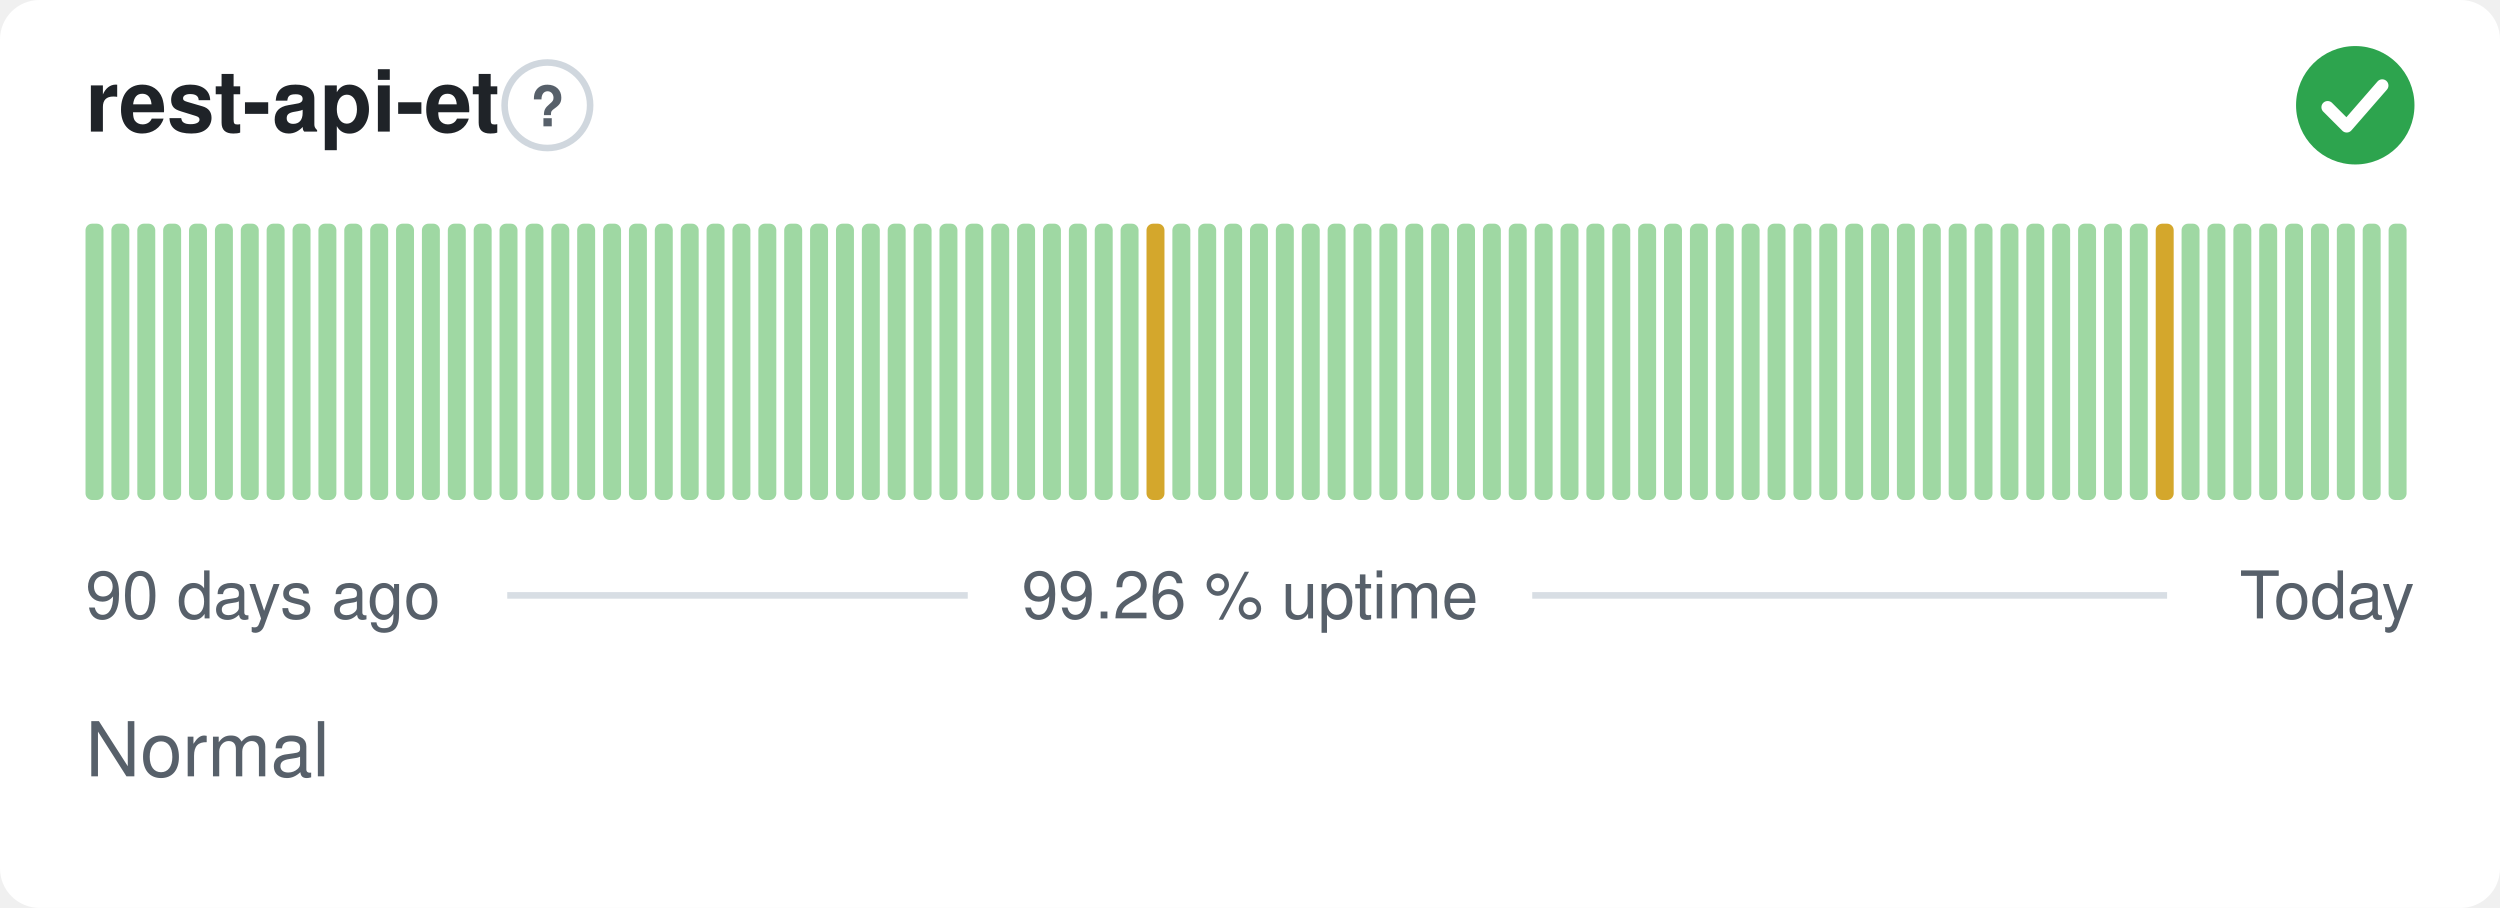
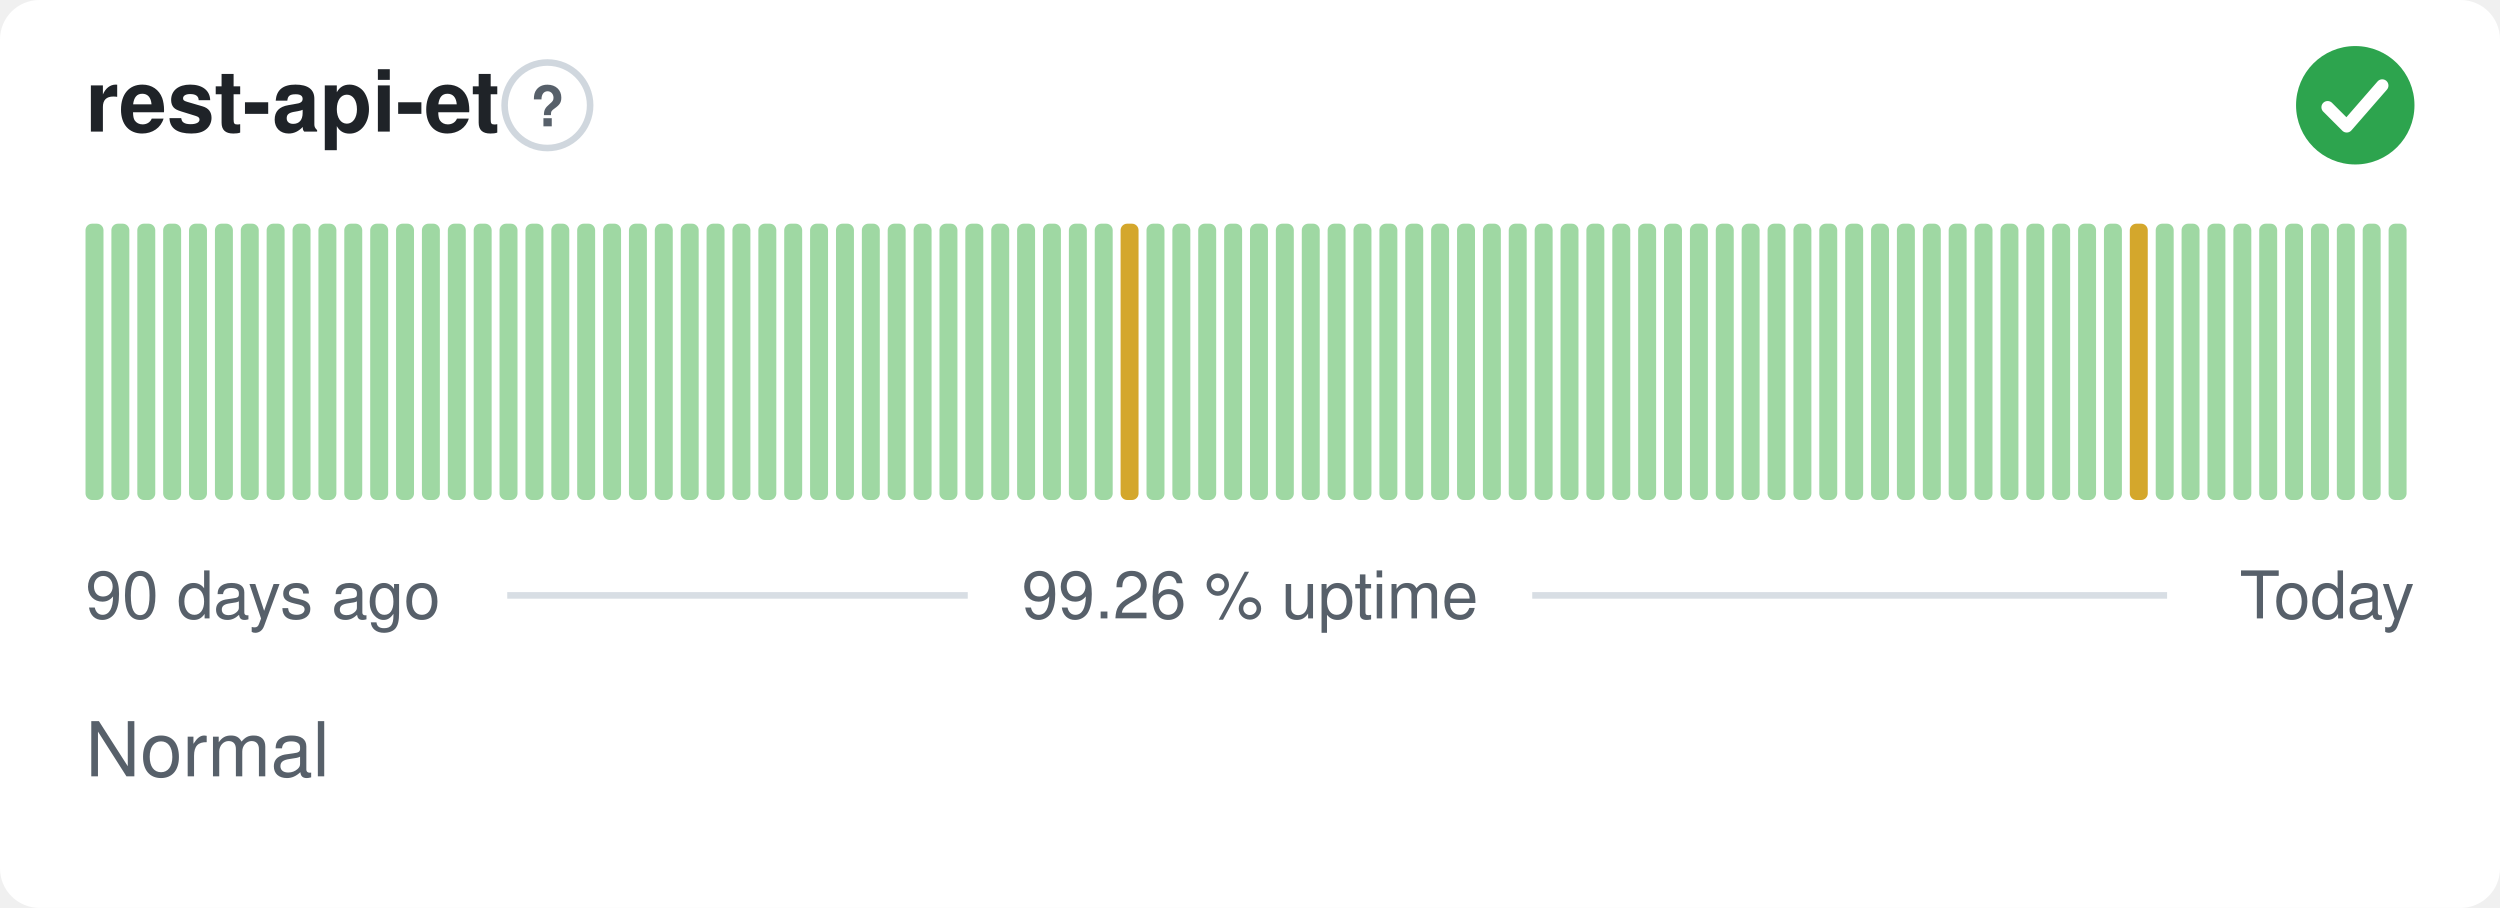
<svg xmlns="http://www.w3.org/2000/svg" width="380" height="138" viewBox="0 0 380 138" role="img" aria-label="rest-api-et: Normal, 99.26 % uptime over the last 90 days" font-family="-apple-system,BlinkMacSystemFont,'Segoe UI',Helvetica,Arial,sans-serif">
  <style>
    @media (prefers-color-scheme: dark) {
      .bg { fill: #0d1117 }
      .title { fill: #e6edf3 }
      .muted { fill: #8b949e }
      .hint { stroke: #30363d }
      .rule { stroke: #30363d }
      .nodata { fill: #21262d }
    }
  </style>
  <rect class="bg" width="380" height="138" rx="6" fill="#ffffff" />
  <text class="title" x="13" y="20" font-size="13" font-weight="600" fill="#1f2328">rest-api-et</text>
  <circle class="hint" cx="83.2" cy="16" r="6.5" fill="none" stroke="#d0d7de" stroke-width="1" />
  <text class="muted" x="83.2" y="19.2" text-anchor="middle" font-size="8.5" font-weight="700" fill="#57606a">?</text>
  <circle cx="358" cy="16" r="9" fill="#2da44e" />
  <path d="M353.80 16.30l2.90 2.90 5.40 -6.20" fill="none" stroke="#fff" stroke-width="1.89" stroke-linecap="round" stroke-linejoin="round" />
  <rect x="13.00" y="34.00" width="2.73" height="42.00" rx="1" fill="#9fd8a3" />
  <rect x="16.93" y="34.00" width="2.73" height="42.00" rx="1" fill="#9fd8a3" />
  <rect x="20.87" y="34.00" width="2.73" height="42.00" rx="1" fill="#9fd8a3" />
  <rect x="24.80" y="34.00" width="2.73" height="42.00" rx="1" fill="#9fd8a3" />
  <rect x="28.73" y="34.00" width="2.73" height="42.00" rx="1" fill="#9fd8a3" />
  <rect x="32.67" y="34.00" width="2.73" height="42.00" rx="1" fill="#9fd8a3" />
  <rect x="36.60" y="34.00" width="2.73" height="42.00" rx="1" fill="#9fd8a3" />
  <rect x="40.53" y="34.00" width="2.73" height="42.00" rx="1" fill="#9fd8a3" />
  <rect x="44.47" y="34.00" width="2.73" height="42.00" rx="1" fill="#9fd8a3" />
  <rect x="48.40" y="34.00" width="2.73" height="42.00" rx="1" fill="#9fd8a3" />
  <rect x="52.33" y="34.00" width="2.73" height="42.00" rx="1" fill="#9fd8a3" />
  <rect x="56.27" y="34.00" width="2.73" height="42.00" rx="1" fill="#9fd8a3" />
  <rect x="60.20" y="34.00" width="2.73" height="42.00" rx="1" fill="#9fd8a3" />
  <rect x="64.13" y="34.00" width="2.73" height="42.00" rx="1" fill="#9fd8a3" />
  <rect x="68.07" y="34.00" width="2.73" height="42.00" rx="1" fill="#9fd8a3" />
  <rect x="72.00" y="34.00" width="2.73" height="42.00" rx="1" fill="#9fd8a3" />
  <rect x="75.93" y="34.00" width="2.73" height="42.00" rx="1" fill="#9fd8a3" />
  <rect x="79.87" y="34.00" width="2.73" height="42.00" rx="1" fill="#9fd8a3" />
  <rect x="83.80" y="34.00" width="2.73" height="42.00" rx="1" fill="#9fd8a3" />
  <rect x="87.73" y="34.00" width="2.73" height="42.00" rx="1" fill="#9fd8a3" />
  <rect x="91.67" y="34.00" width="2.73" height="42.00" rx="1" fill="#9fd8a3" />
  <rect x="95.60" y="34.00" width="2.73" height="42.00" rx="1" fill="#9fd8a3" />
  <rect x="99.53" y="34.00" width="2.73" height="42.00" rx="1" fill="#9fd8a3" />
  <rect x="103.47" y="34.00" width="2.73" height="42.00" rx="1" fill="#9fd8a3" />
  <rect x="107.40" y="34.00" width="2.73" height="42.00" rx="1" fill="#9fd8a3" />
  <rect x="111.33" y="34.00" width="2.73" height="42.00" rx="1" fill="#9fd8a3" />
  <rect x="115.27" y="34.00" width="2.73" height="42.00" rx="1" fill="#9fd8a3" />
  <rect x="119.20" y="34.00" width="2.73" height="42.00" rx="1" fill="#9fd8a3" />
  <rect x="123.13" y="34.00" width="2.73" height="42.00" rx="1" fill="#9fd8a3" />
  <rect x="127.07" y="34.00" width="2.73" height="42.00" rx="1" fill="#9fd8a3" />
  <rect x="131.00" y="34.00" width="2.73" height="42.00" rx="1" fill="#9fd8a3" />
  <rect x="134.93" y="34.00" width="2.73" height="42.00" rx="1" fill="#9fd8a3" />
  <rect x="138.87" y="34.00" width="2.73" height="42.00" rx="1" fill="#9fd8a3" />
  <rect x="142.80" y="34.00" width="2.73" height="42.00" rx="1" fill="#9fd8a3" />
  <rect x="146.73" y="34.00" width="2.73" height="42.00" rx="1" fill="#9fd8a3" />
  <rect x="150.67" y="34.00" width="2.73" height="42.00" rx="1" fill="#9fd8a3" />
  <rect x="154.60" y="34.00" width="2.73" height="42.00" rx="1" fill="#9fd8a3" />
  <rect x="158.53" y="34.00" width="2.73" height="42.00" rx="1" fill="#9fd8a3" />
  <rect x="162.47" y="34.00" width="2.73" height="42.00" rx="1" fill="#9fd8a3" />
  <rect x="166.40" y="34.00" width="2.73" height="42.00" rx="1" fill="#9fd8a3" />
-   <rect x="170.33" y="34.00" width="2.73" height="42.00" rx="1" fill="#9fd8a3" />
-   <rect x="174.27" y="34.00" width="2.73" height="42.00" rx="1" fill="#d4a72c" />
+   <rect x="170.33" y="34.00" width="2.73" height="42.00" rx="1" fill="#d4a72c" />
+   <rect x="174.27" y="34.00" width="2.73" height="42.00" rx="1" fill="#9fd8a3" />
  <rect x="178.20" y="34.00" width="2.73" height="42.00" rx="1" fill="#9fd8a3" />
  <rect x="182.13" y="34.00" width="2.73" height="42.00" rx="1" fill="#9fd8a3" />
  <rect x="186.07" y="34.00" width="2.73" height="42.00" rx="1" fill="#9fd8a3" />
  <rect x="190.00" y="34.00" width="2.73" height="42.00" rx="1" fill="#9fd8a3" />
  <rect x="193.93" y="34.00" width="2.73" height="42.00" rx="1" fill="#9fd8a3" />
  <rect x="197.87" y="34.00" width="2.73" height="42.00" rx="1" fill="#9fd8a3" />
  <rect x="201.80" y="34.00" width="2.73" height="42.00" rx="1" fill="#9fd8a3" />
  <rect x="205.73" y="34.00" width="2.73" height="42.00" rx="1" fill="#9fd8a3" />
  <rect x="209.67" y="34.00" width="2.73" height="42.00" rx="1" fill="#9fd8a3" />
  <rect x="213.60" y="34.00" width="2.73" height="42.00" rx="1" fill="#9fd8a3" />
  <rect x="217.53" y="34.00" width="2.73" height="42.00" rx="1" fill="#9fd8a3" />
  <rect x="221.47" y="34.00" width="2.73" height="42.00" rx="1" fill="#9fd8a3" />
  <rect x="225.40" y="34.00" width="2.73" height="42.00" rx="1" fill="#9fd8a3" />
  <rect x="229.33" y="34.00" width="2.73" height="42.00" rx="1" fill="#9fd8a3" />
  <rect x="233.27" y="34.00" width="2.73" height="42.00" rx="1" fill="#9fd8a3" />
  <rect x="237.20" y="34.00" width="2.73" height="42.00" rx="1" fill="#9fd8a3" />
  <rect x="241.13" y="34.00" width="2.73" height="42.00" rx="1" fill="#9fd8a3" />
  <rect x="245.07" y="34.00" width="2.73" height="42.00" rx="1" fill="#9fd8a3" />
  <rect x="249.00" y="34.00" width="2.73" height="42.00" rx="1" fill="#9fd8a3" />
  <rect x="252.93" y="34.00" width="2.73" height="42.00" rx="1" fill="#9fd8a3" />
  <rect x="256.87" y="34.00" width="2.73" height="42.00" rx="1" fill="#9fd8a3" />
  <rect x="260.80" y="34.00" width="2.73" height="42.00" rx="1" fill="#9fd8a3" />
  <rect x="264.73" y="34.00" width="2.73" height="42.00" rx="1" fill="#9fd8a3" />
  <rect x="268.67" y="34.00" width="2.73" height="42.00" rx="1" fill="#9fd8a3" />
  <rect x="272.60" y="34.00" width="2.73" height="42.00" rx="1" fill="#9fd8a3" />
  <rect x="276.53" y="34.00" width="2.73" height="42.00" rx="1" fill="#9fd8a3" />
  <rect x="280.47" y="34.00" width="2.73" height="42.00" rx="1" fill="#9fd8a3" />
  <rect x="284.40" y="34.00" width="2.73" height="42.00" rx="1" fill="#9fd8a3" />
  <rect x="288.33" y="34.00" width="2.73" height="42.00" rx="1" fill="#9fd8a3" />
  <rect x="292.27" y="34.00" width="2.73" height="42.00" rx="1" fill="#9fd8a3" />
  <rect x="296.20" y="34.00" width="2.73" height="42.00" rx="1" fill="#9fd8a3" />
  <rect x="300.13" y="34.00" width="2.73" height="42.00" rx="1" fill="#9fd8a3" />
  <rect x="304.07" y="34.00" width="2.73" height="42.00" rx="1" fill="#9fd8a3" />
  <rect x="308.00" y="34.00" width="2.73" height="42.00" rx="1" fill="#9fd8a3" />
  <rect x="311.93" y="34.00" width="2.73" height="42.00" rx="1" fill="#9fd8a3" />
  <rect x="315.87" y="34.00" width="2.73" height="42.00" rx="1" fill="#9fd8a3" />
  <rect x="319.80" y="34.00" width="2.73" height="42.00" rx="1" fill="#9fd8a3" />
-   <rect x="323.73" y="34.00" width="2.73" height="42.00" rx="1" fill="#9fd8a3" />
-   <rect x="327.67" y="34.00" width="2.73" height="42.00" rx="1" fill="#d4a72c" />
+   <rect x="323.73" y="34.00" width="2.73" height="42.00" rx="1" fill="#d4a72c" />
+   <rect x="327.67" y="34.00" width="2.73" height="42.00" rx="1" fill="#9fd8a3" />
  <rect x="331.60" y="34.00" width="2.73" height="42.00" rx="1" fill="#9fd8a3" />
  <rect x="335.53" y="34.00" width="2.73" height="42.00" rx="1" fill="#9fd8a3" />
  <rect x="339.47" y="34.00" width="2.73" height="42.00" rx="1" fill="#9fd8a3" />
  <rect x="343.40" y="34.00" width="2.73" height="42.00" rx="1" fill="#9fd8a3" />
  <rect x="347.33" y="34.00" width="2.73" height="42.00" rx="1" fill="#9fd8a3" />
  <rect x="351.27" y="34.00" width="2.73" height="42.00" rx="1" fill="#9fd8a3" />
  <rect x="355.20" y="34.00" width="2.73" height="42.00" rx="1" fill="#9fd8a3" />
  <rect x="359.13" y="34.00" width="2.73" height="42.00" rx="1" fill="#9fd8a3" />
  <rect x="363.07" y="34.00" width="2.73" height="42.00" rx="1" fill="#9fd8a3" />
  <text class="muted" x="13" y="94" font-size="10" fill="#57606a">90 days ago</text>
  <text class="muted" x="190" y="94" text-anchor="middle" font-size="10" fill="#57606a">99.26 % uptime</text>
  <text class="muted" x="367" y="94" text-anchor="end" font-size="10" fill="#57606a">Today</text>
  <line class="rule" x1="77.1" y1="90.5" x2="147.1" y2="90.5" stroke="#d8dee4" stroke-width="1" />
  <line class="rule" x1="232.9" y1="90.5" x2="329.4" y2="90.5" stroke="#d8dee4" stroke-width="1" />
  <text class="muted" x="13" y="118" font-size="11.5" fill="#57606a">Normal</text>
</svg>
